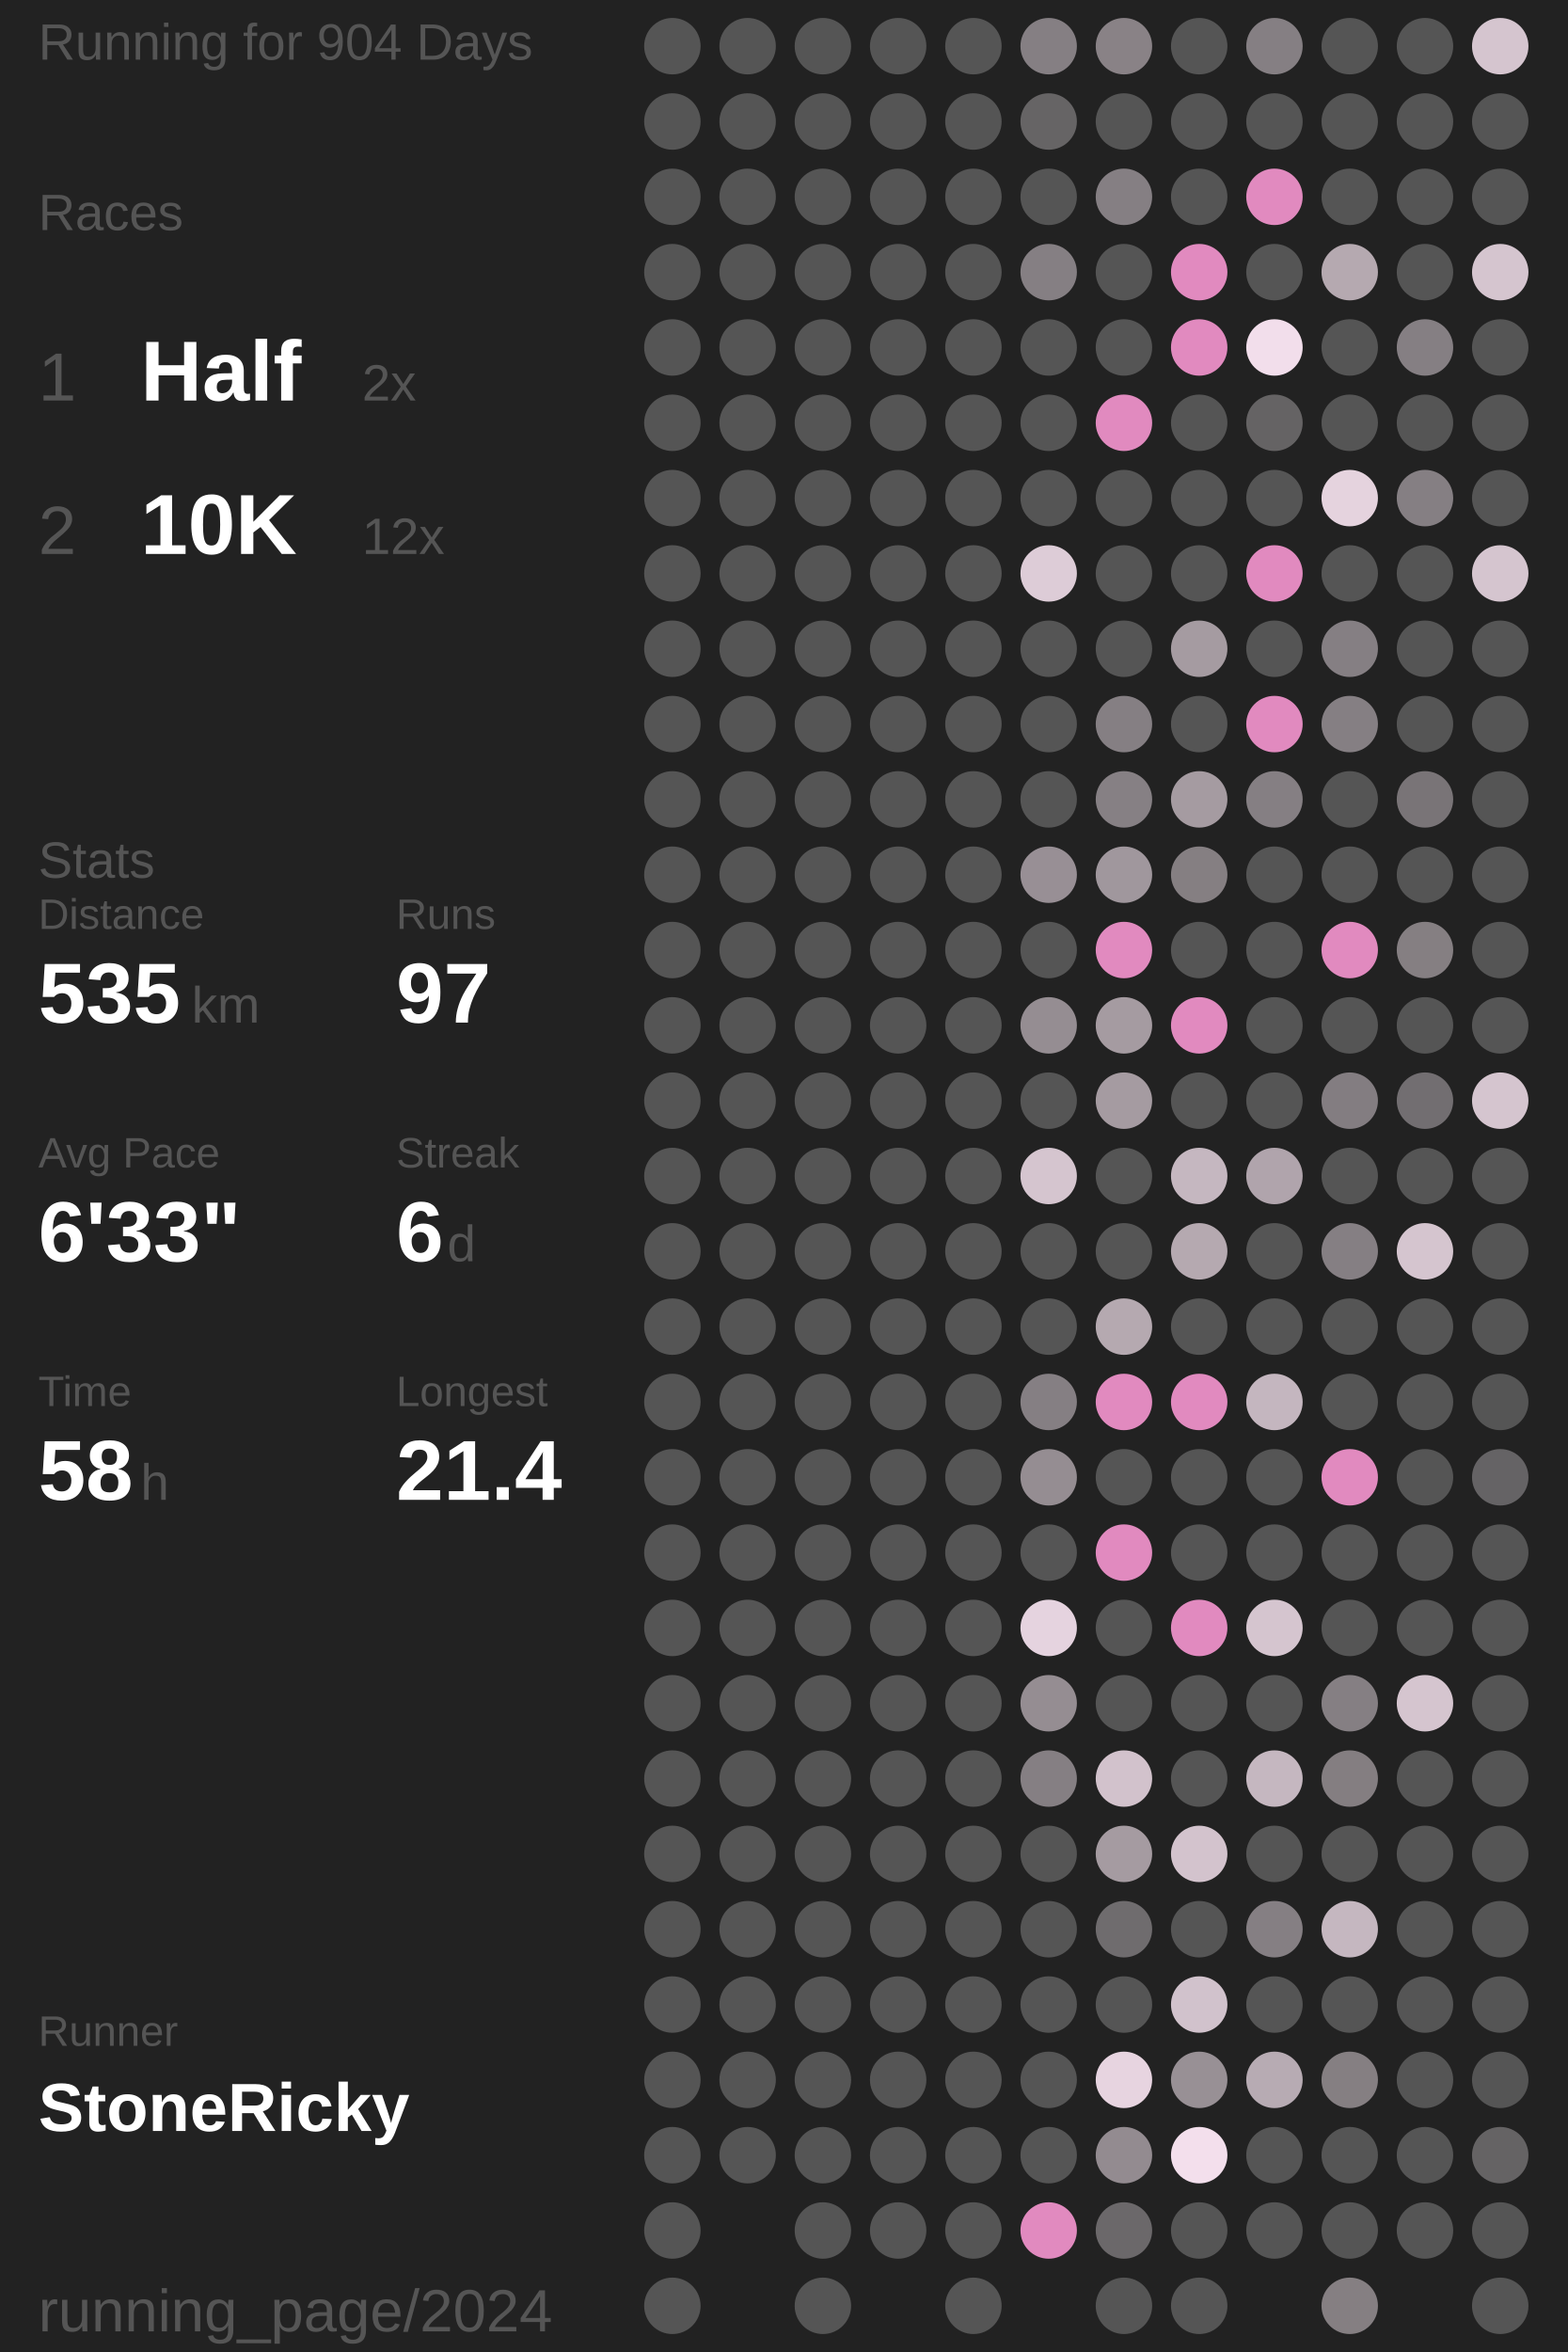
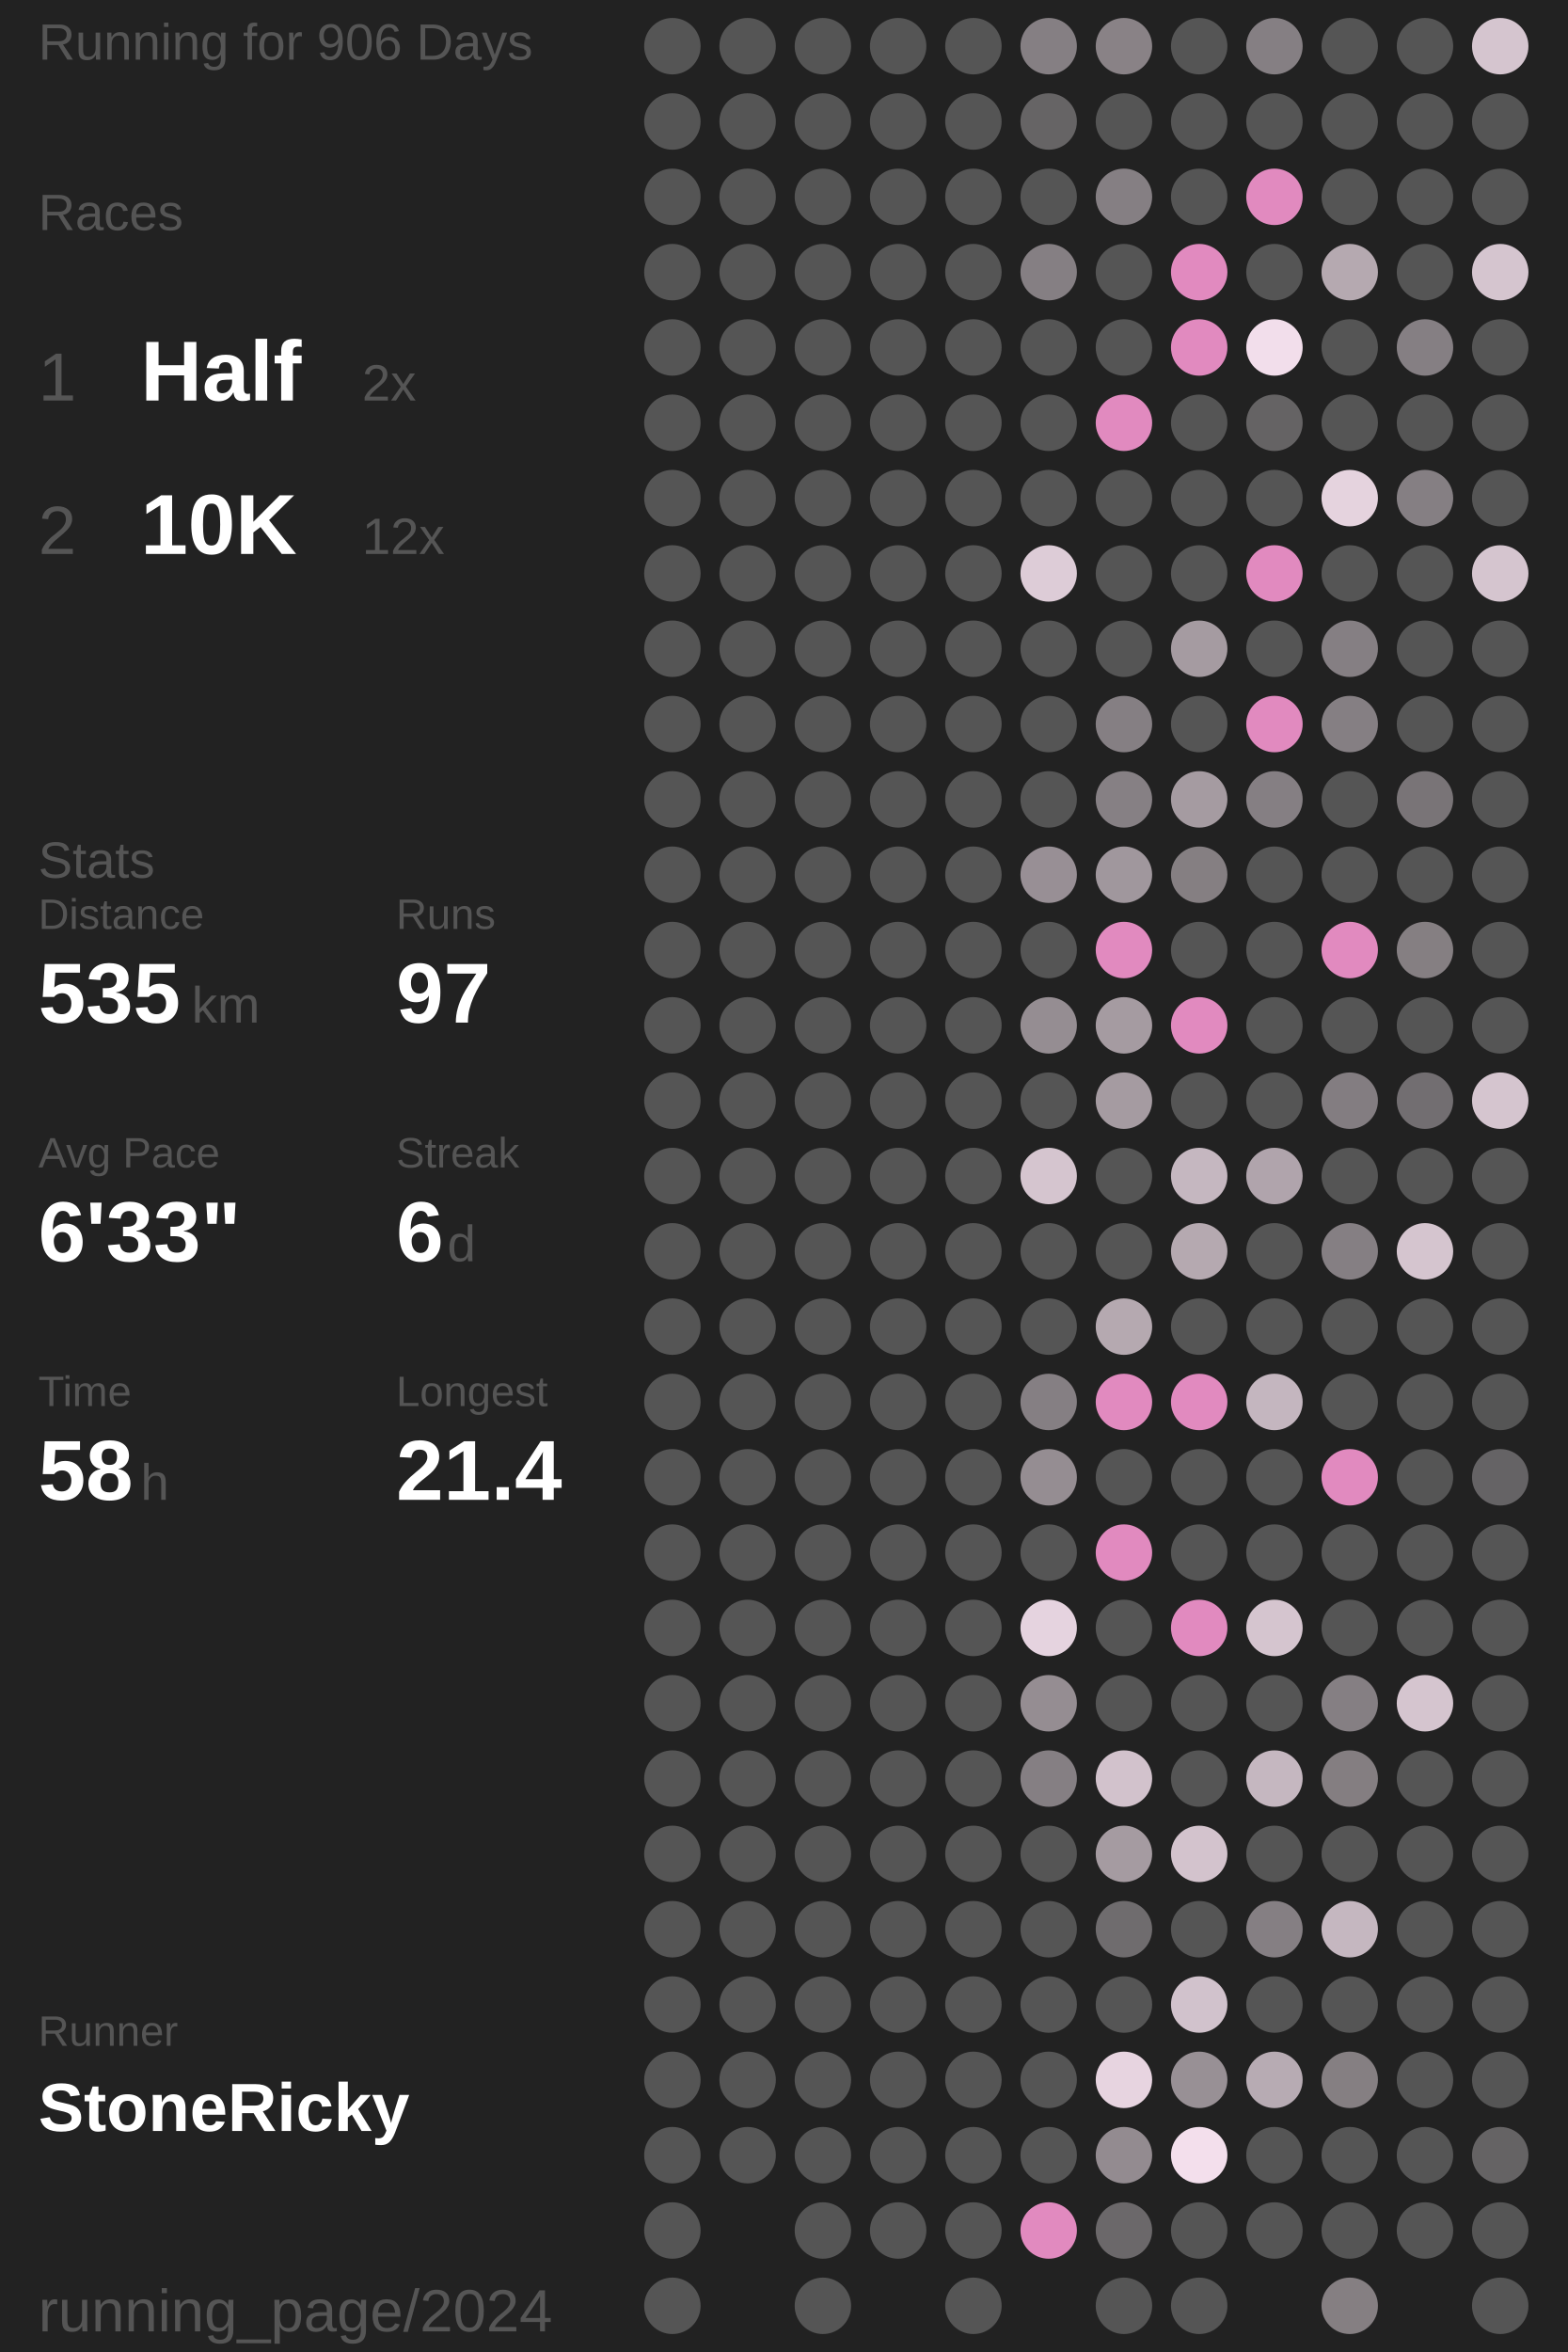
<svg xmlns="http://www.w3.org/2000/svg" baseProfile="full" height="300mm" version="1.1" viewBox="11,12,175,276" width="200mm">
  <defs />
  <rect fill="#222222" height="300" width="200" x="0" y="0" />
-   <text fill="#555555" style="font-size:6px; font-family:Arial;" x="11" y="19">Running for 904 Days</text>
+   <text fill="#555555" style="font-size:6px; font-family:Arial;" x="11" y="19">Running for 906 Days</text>
  <text fill="#555555" style="font-size:6px; font-family:Arial;" x="11" y="39">Races</text>
  <text fill="#555555" style="font-size:8px; font-family:Arial;" x="11" y="59">1</text>
  <text fill="#FFFFFF" style="font-size:10px; font-family:Arial; font-weight:bold;" x="23" y="59">Half</text>
  <text fill="#555555" style="font-size:6px; font-family:Arial;" x="49" y="59">2x</text>
  <text fill="#555555" style="font-size:8px; font-family:Arial;" x="11" y="77">2</text>
  <text fill="#FFFFFF" style="font-size:10px; font-family:Arial; font-weight:bold;" x="23" y="77">10K</text>
  <text fill="#555555" style="font-size:6px; font-family:Arial;" x="49" y="77">12x</text>
  <text fill="#555555" style="font-size:6px; font-family:Arial;" x="11" y="115">Stats</text>
  <text fill="#555555" style="font-size:5px; font-family:Arial;" x="11" y="121">Distance</text>
  <text fill="#FFFFFF" style="font-size:10px; font-family:Arial; font-weight:bold;" x="11" y="132">535</text>
  <text fill="#555555" style="font-size:6px; font-family:Arial;" x="29" y="132">km</text>
  <text fill="#555555" style="font-size:5px; font-family:Arial;" x="53" y="121">Runs</text>
  <text fill="#FFFFFF" style="font-size:10px; font-family:Arial; font-weight:bold;" x="53" y="132">97</text>
  <text fill="#555555" style="font-size:5px; font-family:Arial;" x="11" y="149">Avg Pace</text>
  <text fill="#FFFFFF" style="font-size:10px; font-family:Arial; font-weight:bold;" x="11" y="160">6'33"</text>
  <text fill="#555555" style="font-size:5px; font-family:Arial;" x="53" y="149">Streak</text>
  <text fill="#FFFFFF" style="font-size:10px; font-family:Arial; font-weight:bold;" x="53" y="160">6</text>
  <text fill="#555555" style="font-size:6px; font-family:Arial;" x="59" y="160">d</text>
  <text fill="#555555" style="font-size:5px; font-family:Arial;" x="11" y="177">Time</text>
  <text fill="#FFFFFF" style="font-size:10px; font-family:Arial; font-weight:bold;" x="11" y="188">58</text>
  <text fill="#555555" style="font-size:6px; font-family:Arial;" x="23" y="188">h</text>
  <text fill="#555555" style="font-size:5px; font-family:Arial;" x="53" y="177">Longest</text>
  <text fill="#FFFFFF" style="font-size:10px; font-family:Arial; font-weight:bold;" x="53" y="188">21.4</text>
  <text fill="#555555" style="font-size:5px; font-family:Arial;" x="11" y="252.065">Runner</text>
  <text fill="#FFFFFF" style="font-size:8px; font-family:Arial; font-weight:bold;" x="11" y="262.065">StoneRicky</text>
  <text fill="#555555" style="font-size:7px; font-family:Arial;" x="11" y="285.581">running_page/2024</text>
  <circle cx="85.417" cy="17.419" fill="#555555" r="3.312" />
  <circle cx="85.417" cy="26.258" fill="#555555" r="3.312" />
  <circle cx="85.417" cy="35.097" fill="#555555" r="3.312" />
  <circle cx="85.417" cy="43.935" fill="#555555" r="3.312" />
  <circle cx="85.417" cy="52.774" fill="#555555" r="3.312" />
  <circle cx="85.417" cy="61.613" fill="#555555" r="3.312" />
  <circle cx="85.417" cy="70.452" fill="#555555" r="3.312" />
  <circle cx="85.417" cy="79.29" fill="#555555" r="3.312" />
  <circle cx="85.417" cy="88.129" fill="#555555" r="3.312" />
  <circle cx="85.417" cy="96.968" fill="#555555" r="3.312" />
  <circle cx="85.417" cy="105.806" fill="#555555" r="3.312" />
  <circle cx="85.417" cy="114.645" fill="#555555" r="3.312" />
  <circle cx="85.417" cy="123.484" fill="#555555" r="3.312" />
  <circle cx="85.417" cy="132.323" fill="#555555" r="3.312" />
  <circle cx="85.417" cy="141.161" fill="#555555" r="3.312" />
  <circle cx="85.417" cy="150" fill="#555555" r="3.312" />
  <circle cx="85.417" cy="158.839" fill="#555555" r="3.312" />
  <circle cx="85.417" cy="167.677" fill="#555555" r="3.312" />
  <circle cx="85.417" cy="176.516" fill="#555555" r="3.312" />
  <circle cx="85.417" cy="185.355" fill="#555555" r="3.312" />
  <circle cx="85.417" cy="194.194" fill="#555555" r="3.312" />
  <circle cx="85.417" cy="203.032" fill="#555555" r="3.312" />
  <circle cx="85.417" cy="211.871" fill="#555555" r="3.312" />
  <circle cx="85.417" cy="220.71" fill="#555555" r="3.312" />
  <circle cx="85.417" cy="229.548" fill="#555555" r="3.312" />
  <circle cx="85.417" cy="238.387" fill="#555555" r="3.312" />
  <circle cx="85.417" cy="247.226" fill="#555555" r="3.312" />
  <circle cx="85.417" cy="256.065" fill="#555555" r="3.312" />
  <circle cx="85.417" cy="264.903" fill="#555555" r="3.312" />
  <circle cx="85.417" cy="273.742" fill="#555555" r="3.312" />
  <circle cx="85.417" cy="282.581" fill="#555555" r="3.312" />
  <circle cx="94.25" cy="17.419" fill="#555555" r="3.312" />
  <circle cx="94.25" cy="26.258" fill="#555555" r="3.312" />
  <circle cx="94.25" cy="35.097" fill="#555555" r="3.312" />
  <circle cx="94.25" cy="43.935" fill="#555555" r="3.312" />
  <circle cx="94.25" cy="52.774" fill="#555555" r="3.312" />
  <circle cx="94.25" cy="61.613" fill="#555555" r="3.312" />
  <circle cx="94.25" cy="70.452" fill="#555555" r="3.312" />
  <circle cx="94.25" cy="79.29" fill="#555555" r="3.312" />
  <circle cx="94.25" cy="88.129" fill="#555555" r="3.312" />
  <circle cx="94.25" cy="96.968" fill="#555555" r="3.312" />
  <circle cx="94.25" cy="105.806" fill="#555555" r="3.312" />
  <circle cx="94.25" cy="114.645" fill="#555555" r="3.312" />
  <circle cx="94.25" cy="123.484" fill="#555555" r="3.312" />
  <circle cx="94.25" cy="132.323" fill="#555555" r="3.312" />
  <circle cx="94.25" cy="141.161" fill="#555555" r="3.312" />
  <circle cx="94.25" cy="150" fill="#555555" r="3.312" />
  <circle cx="94.25" cy="158.839" fill="#555555" r="3.312" />
  <circle cx="94.25" cy="167.677" fill="#555555" r="3.312" />
  <circle cx="94.25" cy="176.516" fill="#555555" r="3.312" />
  <circle cx="94.25" cy="185.355" fill="#555555" r="3.312" />
  <circle cx="94.25" cy="194.194" fill="#555555" r="3.312" />
  <circle cx="94.25" cy="203.032" fill="#555555" r="3.312" />
  <circle cx="94.25" cy="211.871" fill="#555555" r="3.312" />
  <circle cx="94.25" cy="220.71" fill="#555555" r="3.312" />
  <circle cx="94.25" cy="229.548" fill="#555555" r="3.312" />
  <circle cx="94.25" cy="238.387" fill="#555555" r="3.312" />
  <circle cx="94.25" cy="247.226" fill="#555555" r="3.312" />
  <circle cx="94.25" cy="256.065" fill="#555555" r="3.312" />
  <circle cx="94.25" cy="264.903" fill="#555555" r="3.312" />
  <circle cx="103.083" cy="17.419" fill="#555555" r="3.312" />
  <circle cx="103.083" cy="26.258" fill="#555555" r="3.312" />
  <circle cx="103.083" cy="35.097" fill="#555555" r="3.312" />
  <circle cx="103.083" cy="43.935" fill="#555555" r="3.312" />
  <circle cx="103.083" cy="52.774" fill="#555555" r="3.312" />
  <circle cx="103.083" cy="61.613" fill="#555555" r="3.312" />
  <circle cx="103.083" cy="70.452" fill="#555555" r="3.312" />
  <circle cx="103.083" cy="79.29" fill="#555555" r="3.312" />
  <circle cx="103.083" cy="88.129" fill="#555555" r="3.312" />
  <circle cx="103.083" cy="96.968" fill="#555555" r="3.312" />
  <circle cx="103.083" cy="105.806" fill="#555555" r="3.312" />
  <circle cx="103.083" cy="114.645" fill="#555555" r="3.312" />
  <circle cx="103.083" cy="123.484" fill="#555555" r="3.312" />
  <circle cx="103.083" cy="132.323" fill="#555555" r="3.312" />
  <circle cx="103.083" cy="141.161" fill="#555555" r="3.312" />
  <circle cx="103.083" cy="150" fill="#555555" r="3.312" />
  <circle cx="103.083" cy="158.839" fill="#555555" r="3.312" />
  <circle cx="103.083" cy="167.677" fill="#555555" r="3.312" />
  <circle cx="103.083" cy="176.516" fill="#555555" r="3.312" />
  <circle cx="103.083" cy="185.355" fill="#555555" r="3.312" />
  <circle cx="103.083" cy="194.194" fill="#555555" r="3.312" />
  <circle cx="103.083" cy="203.032" fill="#555555" r="3.312" />
  <circle cx="103.083" cy="211.871" fill="#555555" r="3.312" />
  <circle cx="103.083" cy="220.71" fill="#555555" r="3.312" />
  <circle cx="103.083" cy="229.548" fill="#555555" r="3.312" />
  <circle cx="103.083" cy="238.387" fill="#555555" r="3.312" />
  <circle cx="103.083" cy="247.226" fill="#555555" r="3.312" />
  <circle cx="103.083" cy="256.065" fill="#555555" r="3.312" />
  <circle cx="103.083" cy="264.903" fill="#555555" r="3.312" />
  <circle cx="103.083" cy="273.742" fill="#555555" r="3.312" />
  <circle cx="103.083" cy="282.581" fill="#555555" r="3.312" />
  <circle cx="111.917" cy="17.419" fill="#555555" r="3.312" />
  <circle cx="111.917" cy="26.258" fill="#555555" r="3.312" />
  <circle cx="111.917" cy="35.097" fill="#555555" r="3.312" />
  <circle cx="111.917" cy="43.935" fill="#555555" r="3.312" />
  <circle cx="111.917" cy="52.774" fill="#555555" r="3.312" />
  <circle cx="111.917" cy="61.613" fill="#555555" r="3.312" />
  <circle cx="111.917" cy="70.452" fill="#555555" r="3.312" />
  <circle cx="111.917" cy="79.29" fill="#555555" r="3.312" />
  <circle cx="111.917" cy="88.129" fill="#555555" r="3.312" />
  <circle cx="111.917" cy="96.968" fill="#555555" r="3.312" />
  <circle cx="111.917" cy="105.806" fill="#555555" r="3.312" />
  <circle cx="111.917" cy="114.645" fill="#555555" r="3.312" />
  <circle cx="111.917" cy="123.484" fill="#555555" r="3.312" />
  <circle cx="111.917" cy="132.323" fill="#555555" r="3.312" />
  <circle cx="111.917" cy="141.161" fill="#555555" r="3.312" />
  <circle cx="111.917" cy="150" fill="#555555" r="3.312" />
  <circle cx="111.917" cy="158.839" fill="#555555" r="3.312" />
  <circle cx="111.917" cy="167.677" fill="#555555" r="3.312" />
  <circle cx="111.917" cy="176.516" fill="#555555" r="3.312" />
  <circle cx="111.917" cy="185.355" fill="#555555" r="3.312" />
  <circle cx="111.917" cy="194.194" fill="#555555" r="3.312" />
  <circle cx="111.917" cy="203.032" fill="#555555" r="3.312" />
  <circle cx="111.917" cy="211.871" fill="#555555" r="3.312" />
  <circle cx="111.917" cy="220.71" fill="#555555" r="3.312" />
  <circle cx="111.917" cy="229.548" fill="#555555" r="3.312" />
  <circle cx="111.917" cy="238.387" fill="#555555" r="3.312" />
  <circle cx="111.917" cy="247.226" fill="#555555" r="3.312" />
  <circle cx="111.917" cy="256.065" fill="#555555" r="3.312" />
  <circle cx="111.917" cy="264.903" fill="#555555" r="3.312" />
  <circle cx="111.917" cy="273.742" fill="#555555" r="3.312" />
  <circle cx="120.75" cy="17.419" fill="#555555" r="3.312" />
  <circle cx="120.75" cy="26.258" fill="#555555" r="3.312" />
  <circle cx="120.75" cy="35.097" fill="#555555" r="3.312" />
  <circle cx="120.75" cy="43.935" fill="#555555" r="3.312" />
  <circle cx="120.75" cy="52.774" fill="#555555" r="3.312" />
  <circle cx="120.75" cy="61.613" fill="#555555" r="3.312" />
  <circle cx="120.75" cy="70.452" fill="#555555" r="3.312" />
  <circle cx="120.75" cy="79.29" fill="#555555" r="3.312" />
  <circle cx="120.75" cy="88.129" fill="#555555" r="3.312" />
  <circle cx="120.75" cy="96.968" fill="#555555" r="3.312" />
  <circle cx="120.75" cy="105.806" fill="#555555" r="3.312" />
  <circle cx="120.75" cy="114.645" fill="#555555" r="3.312" />
  <circle cx="120.75" cy="123.484" fill="#555555" r="3.312" />
  <circle cx="120.75" cy="132.323" fill="#555555" r="3.312" />
  <circle cx="120.75" cy="141.161" fill="#555555" r="3.312" />
  <circle cx="120.75" cy="150" fill="#555555" r="3.312" />
  <circle cx="120.75" cy="158.839" fill="#555555" r="3.312" />
  <circle cx="120.75" cy="167.677" fill="#555555" r="3.312" />
  <circle cx="120.75" cy="176.516" fill="#555555" r="3.312" />
  <circle cx="120.75" cy="185.355" fill="#555555" r="3.312" />
  <circle cx="120.75" cy="194.194" fill="#555555" r="3.312" />
  <circle cx="120.75" cy="203.032" fill="#555555" r="3.312" />
  <circle cx="120.75" cy="211.871" fill="#555555" r="3.312" />
  <circle cx="120.75" cy="220.71" fill="#555555" r="3.312" />
  <circle cx="120.75" cy="229.548" fill="#555555" r="3.312" />
  <circle cx="120.75" cy="238.387" fill="#555555" r="3.312" />
  <circle cx="120.75" cy="247.226" fill="#555555" r="3.312" />
  <circle cx="120.75" cy="256.065" fill="#555555" r="3.312" />
  <circle cx="120.75" cy="264.903" fill="#555555" r="3.312" />
  <circle cx="120.75" cy="273.742" fill="#555555" r="3.312" />
  <circle cx="120.75" cy="282.581" fill="#555555" r="3.312" />
  <circle cx="129.583" cy="17.419" fill="#857f83" r="3.312" />
  <circle cx="129.583" cy="26.258" fill="#666465" r="3.312" />
  <circle cx="129.583" cy="35.097" fill="#555555" r="3.312" />
  <circle cx="129.583" cy="43.935" fill="#857f83" r="3.312" />
  <circle cx="129.583" cy="52.774" fill="#555555" r="3.312" />
  <circle cx="129.583" cy="61.613" fill="#555555" r="3.312" />
  <circle cx="129.583" cy="70.452" fill="#555555" r="3.312" />
  <circle cx="129.583" cy="79.29" fill="#ddccd7" r="3.312" />
  <circle cx="129.583" cy="88.129" fill="#555555" r="3.312" />
  <circle cx="129.583" cy="96.968" fill="#555555" r="3.312" />
  <circle cx="129.583" cy="105.806" fill="#555555" r="3.312" />
  <circle cx="129.583" cy="114.645" fill="#988f95" r="3.312" />
  <circle cx="129.583" cy="123.484" fill="#555555" r="3.312" />
  <circle cx="129.583" cy="132.323" fill="#958d92" r="3.312" />
  <circle cx="129.583" cy="141.161" fill="#555555" r="3.312" />
  <circle cx="129.583" cy="150" fill="#d5c5cf" r="3.312" />
  <circle cx="129.583" cy="158.839" fill="#555555" r="3.312" />
  <circle cx="129.583" cy="167.677" fill="#555555" r="3.312" />
  <circle cx="129.583" cy="176.516" fill="#857f83" r="3.312" />
  <circle cx="129.583" cy="185.355" fill="#958d92" r="3.312" />
  <circle cx="129.583" cy="194.194" fill="#555555" r="3.312" />
  <circle cx="129.583" cy="203.032" fill="#e5d3df" r="3.312" />
  <circle cx="129.583" cy="211.871" fill="#958d92" r="3.312" />
  <circle cx="129.583" cy="220.71" fill="#857f83" r="3.312" />
  <circle cx="129.583" cy="229.548" fill="#555555" r="3.312" />
  <circle cx="129.583" cy="238.387" fill="#555555" r="3.312" />
  <circle cx="129.583" cy="247.226" fill="#555555" r="3.312" />
  <circle cx="129.583" cy="256.065" fill="#555555" r="3.312" />
  <circle cx="129.583" cy="264.903" fill="#555555" r="3.312" />
  <circle cx="129.583" cy="273.742" fill="#E18ABF" r="3.312" />
  <circle cx="138.417" cy="17.419" fill="#898286" r="3.312" />
  <circle cx="138.417" cy="26.258" fill="#555555" r="3.312" />
  <circle cx="138.417" cy="35.097" fill="#857f83" r="3.312" />
  <circle cx="138.417" cy="43.935" fill="#555555" r="3.312" />
  <circle cx="138.417" cy="52.774" fill="#555555" r="3.312" />
  <circle cx="138.417" cy="61.613" fill="#E18ABF" r="3.312" />
  <circle cx="138.417" cy="70.452" fill="#555555" r="3.312" />
  <circle cx="138.417" cy="79.29" fill="#555555" r="3.312" />
  <circle cx="138.417" cy="88.129" fill="#555555" r="3.312" />
  <circle cx="138.417" cy="96.968" fill="#857f83" r="3.312" />
  <circle cx="138.417" cy="105.806" fill="#868084" r="3.312" />
  <circle cx="138.417" cy="114.645" fill="#a0979d" r="3.312" />
  <circle cx="138.417" cy="123.484" fill="#E18ABF" r="3.312" />
  <circle cx="138.417" cy="132.323" fill="#a59ba1" r="3.312" />
  <circle cx="138.417" cy="141.161" fill="#a59ba1" r="3.312" />
  <circle cx="138.417" cy="150" fill="#555555" r="3.312" />
  <circle cx="138.417" cy="158.839" fill="#555555" r="3.312" />
  <circle cx="138.417" cy="167.677" fill="#b5a9b0" r="3.312" />
  <circle cx="138.417" cy="176.516" fill="#E18ABF" r="3.312" />
  <circle cx="138.417" cy="185.355" fill="#555555" r="3.312" />
  <circle cx="138.417" cy="194.194" fill="#E18ABF" r="3.312" />
  <circle cx="138.417" cy="203.032" fill="#555555" r="3.312" />
  <circle cx="138.417" cy="211.871" fill="#555555" r="3.312" />
  <circle cx="138.417" cy="220.71" fill="#d2c2cc" r="3.312" />
  <circle cx="138.417" cy="229.548" fill="#a59ba1" r="3.312" />
  <circle cx="138.417" cy="238.387" fill="#6f6c6e" r="3.312" />
  <circle cx="138.417" cy="247.226" fill="#555555" r="3.312" />
  <circle cx="138.417" cy="256.065" fill="#e7d4e0" r="3.312" />
  <circle cx="138.417" cy="264.903" fill="#938b90" r="3.312" />
  <circle cx="138.417" cy="273.742" fill="#6b686a" r="3.312" />
  <circle cx="138.417" cy="282.581" fill="#555555" r="3.312" />
  <circle cx="147.25" cy="17.419" fill="#555555" r="3.312" />
  <circle cx="147.25" cy="26.258" fill="#555555" r="3.312" />
  <circle cx="147.25" cy="35.097" fill="#555555" r="3.312" />
  <circle cx="147.25" cy="43.935" fill="#E18ABF" r="3.312" />
  <circle cx="147.25" cy="52.774" fill="#E18ABF" r="3.312" />
  <circle cx="147.25" cy="61.613" fill="#555555" r="3.312" />
  <circle cx="147.25" cy="70.452" fill="#555555" r="3.312" />
  <circle cx="147.25" cy="79.29" fill="#555555" r="3.312" />
  <circle cx="147.25" cy="88.129" fill="#a59ba1" r="3.312" />
  <circle cx="147.25" cy="96.968" fill="#555555" r="3.312" />
  <circle cx="147.25" cy="105.806" fill="#a59ba1" r="3.312" />
  <circle cx="147.25" cy="114.645" fill="#857f82" r="3.312" />
  <circle cx="147.25" cy="123.484" fill="#555555" r="3.312" />
  <circle cx="147.25" cy="132.323" fill="#E18ABF" r="3.312" />
  <circle cx="147.25" cy="141.161" fill="#555555" r="3.312" />
  <circle cx="147.25" cy="150" fill="#c5b7c0" r="3.312" />
  <circle cx="147.25" cy="158.839" fill="#b5a9b0" r="3.312" />
  <circle cx="147.25" cy="167.677" fill="#555555" r="3.312" />
  <circle cx="147.25" cy="176.516" fill="#E18ABF" r="3.312" />
  <circle cx="147.25" cy="185.355" fill="#555555" r="3.312" />
  <circle cx="147.25" cy="194.194" fill="#555555" r="3.312" />
  <circle cx="147.25" cy="203.032" fill="#E18ABF" r="3.312" />
  <circle cx="147.25" cy="211.871" fill="#555555" r="3.312" />
  <circle cx="147.25" cy="220.71" fill="#555555" r="3.312" />
  <circle cx="147.25" cy="229.548" fill="#d3c3cd" r="3.312" />
  <circle cx="147.25" cy="238.387" fill="#555555" r="3.312" />
  <circle cx="147.25" cy="247.226" fill="#d1c2cc" r="3.312" />
  <circle cx="147.25" cy="256.065" fill="#989095" r="3.312" />
  <circle cx="147.25" cy="264.903" fill="#f3dfec" r="3.312" />
  <circle cx="147.25" cy="273.742" fill="#555555" r="3.312" />
  <circle cx="147.25" cy="282.581" fill="#555555" r="3.312" />
  <circle cx="156.083" cy="17.419" fill="#857f83" r="3.312" />
  <circle cx="156.083" cy="26.258" fill="#555555" r="3.312" />
  <circle cx="156.083" cy="35.097" fill="#E18ABF" r="3.312" />
  <circle cx="156.083" cy="43.935" fill="#555555" r="3.312" />
  <circle cx="156.083" cy="52.774" fill="#f2deeb" r="3.312" />
  <circle cx="156.083" cy="61.613" fill="#656364" r="3.312" />
  <circle cx="156.083" cy="70.452" fill="#555555" r="3.312" />
  <circle cx="156.083" cy="79.29" fill="#E18ABF" r="3.312" />
  <circle cx="156.083" cy="88.129" fill="#555555" r="3.312" />
  <circle cx="156.083" cy="96.968" fill="#E18ABF" r="3.312" />
  <circle cx="156.083" cy="105.806" fill="#857f83" r="3.312" />
  <circle cx="156.083" cy="114.645" fill="#555555" r="3.312" />
  <circle cx="156.083" cy="123.484" fill="#555555" r="3.312" />
  <circle cx="156.083" cy="132.323" fill="#555555" r="3.312" />
  <circle cx="156.083" cy="141.161" fill="#555555" r="3.312" />
  <circle cx="156.083" cy="150" fill="#b0a4ac" r="3.312" />
  <circle cx="156.083" cy="158.839" fill="#555555" r="3.312" />
  <circle cx="156.083" cy="167.677" fill="#555555" r="3.312" />
  <circle cx="156.083" cy="176.516" fill="#c4b6bf" r="3.312" />
  <circle cx="156.083" cy="185.355" fill="#555555" r="3.312" />
  <circle cx="156.083" cy="194.194" fill="#555555" r="3.312" />
  <circle cx="156.083" cy="203.032" fill="#d5c5cf" r="3.312" />
  <circle cx="156.083" cy="211.871" fill="#555555" r="3.312" />
  <circle cx="156.083" cy="220.71" fill="#c5b7c0" r="3.312" />
  <circle cx="156.083" cy="229.548" fill="#555555" r="3.312" />
  <circle cx="156.083" cy="238.387" fill="#857f83" r="3.312" />
  <circle cx="156.083" cy="247.226" fill="#555555" r="3.312" />
  <circle cx="156.083" cy="256.065" fill="#b7abb3" r="3.312" />
  <circle cx="156.083" cy="264.903" fill="#555555" r="3.312" />
  <circle cx="156.083" cy="273.742" fill="#555555" r="3.312" />
  <circle cx="164.917" cy="17.419" fill="#555555" r="3.312" />
  <circle cx="164.917" cy="26.258" fill="#555555" r="3.312" />
  <circle cx="164.917" cy="35.097" fill="#555555" r="3.312" />
  <circle cx="164.917" cy="43.935" fill="#b5a9b0" r="3.312" />
  <circle cx="164.917" cy="52.774" fill="#555555" r="3.312" />
  <circle cx="164.917" cy="61.613" fill="#555555" r="3.312" />
  <circle cx="164.917" cy="70.452" fill="#e5d3de" r="3.312" />
  <circle cx="164.917" cy="79.29" fill="#555555" r="3.312" />
  <circle cx="164.917" cy="88.129" fill="#857f83" r="3.312" />
  <circle cx="164.917" cy="96.968" fill="#857f83" r="3.312" />
  <circle cx="164.917" cy="105.806" fill="#555555" r="3.312" />
  <circle cx="164.917" cy="114.645" fill="#555555" r="3.312" />
  <circle cx="164.917" cy="123.484" fill="#E18ABF" r="3.312" />
  <circle cx="164.917" cy="132.323" fill="#555555" r="3.312" />
  <circle cx="164.917" cy="141.161" fill="#837d81" r="3.312" />
  <circle cx="164.917" cy="150" fill="#555555" r="3.312" />
  <circle cx="164.917" cy="158.839" fill="#857f83" r="3.312" />
  <circle cx="164.917" cy="167.677" fill="#555555" r="3.312" />
  <circle cx="164.917" cy="176.516" fill="#555555" r="3.312" />
  <circle cx="164.917" cy="185.355" fill="#E18ABF" r="3.312" />
  <circle cx="164.917" cy="194.194" fill="#555555" r="3.312" />
  <circle cx="164.917" cy="203.032" fill="#555555" r="3.312" />
  <circle cx="164.917" cy="211.871" fill="#857f83" r="3.312" />
  <circle cx="164.917" cy="220.71" fill="#847e81" r="3.312" />
  <circle cx="164.917" cy="229.548" fill="#555555" r="3.312" />
  <circle cx="164.917" cy="238.387" fill="#c5b7c0" r="3.312" />
  <circle cx="164.917" cy="247.226" fill="#555555" r="3.312" />
  <circle cx="164.917" cy="256.065" fill="#857f82" r="3.312" />
  <circle cx="164.917" cy="264.903" fill="#555555" r="3.312" />
  <circle cx="164.917" cy="273.742" fill="#555555" r="3.312" />
  <circle cx="164.917" cy="282.581" fill="#857f82" r="3.312" />
  <circle cx="173.75" cy="17.419" fill="#555555" r="3.312" />
  <circle cx="173.75" cy="26.258" fill="#555555" r="3.312" />
  <circle cx="173.75" cy="35.097" fill="#555555" r="3.312" />
  <circle cx="173.75" cy="43.935" fill="#555555" r="3.312" />
  <circle cx="173.75" cy="52.774" fill="#857f83" r="3.312" />
  <circle cx="173.75" cy="61.613" fill="#555555" r="3.312" />
  <circle cx="173.75" cy="70.452" fill="#857f83" r="3.312" />
  <circle cx="173.75" cy="79.29" fill="#555555" r="3.312" />
  <circle cx="173.75" cy="88.129" fill="#555555" r="3.312" />
  <circle cx="173.75" cy="96.968" fill="#555555" r="3.312" />
  <circle cx="173.75" cy="105.806" fill="#797477" r="3.312" />
  <circle cx="173.75" cy="114.645" fill="#555555" r="3.312" />
  <circle cx="173.75" cy="123.484" fill="#857f82" r="3.312" />
  <circle cx="173.75" cy="132.323" fill="#555555" r="3.312" />
  <circle cx="173.75" cy="141.161" fill="#726e71" r="3.312" />
  <circle cx="173.75" cy="150" fill="#555555" r="3.312" />
  <circle cx="173.75" cy="158.839" fill="#d5c5cf" r="3.312" />
  <circle cx="173.75" cy="167.677" fill="#555555" r="3.312" />
  <circle cx="173.75" cy="176.516" fill="#555555" r="3.312" />
  <circle cx="173.75" cy="185.355" fill="#555555" r="3.312" />
  <circle cx="173.75" cy="194.194" fill="#555555" r="3.312" />
  <circle cx="173.75" cy="203.032" fill="#555555" r="3.312" />
  <circle cx="173.75" cy="211.871" fill="#d5c5cf" r="3.312" />
  <circle cx="173.75" cy="220.71" fill="#555555" r="3.312" />
  <circle cx="173.75" cy="229.548" fill="#555555" r="3.312" />
  <circle cx="173.75" cy="238.387" fill="#555555" r="3.312" />
  <circle cx="173.75" cy="247.226" fill="#555555" r="3.312" />
  <circle cx="173.75" cy="256.065" fill="#555555" r="3.312" />
  <circle cx="173.75" cy="264.903" fill="#555555" r="3.312" />
  <circle cx="173.75" cy="273.742" fill="#555555" r="3.312" />
  <circle cx="182.583" cy="17.419" fill="#d5c5cf" r="3.312" />
  <circle cx="182.583" cy="26.258" fill="#555555" r="3.312" />
  <circle cx="182.583" cy="35.097" fill="#555555" r="3.312" />
  <circle cx="182.583" cy="43.935" fill="#d5c5cf" r="3.312" />
  <circle cx="182.583" cy="52.774" fill="#555555" r="3.312" />
  <circle cx="182.583" cy="61.613" fill="#555555" r="3.312" />
  <circle cx="182.583" cy="70.452" fill="#555555" r="3.312" />
  <circle cx="182.583" cy="79.29" fill="#d5c5cf" r="3.312" />
  <circle cx="182.583" cy="88.129" fill="#555555" r="3.312" />
  <circle cx="182.583" cy="96.968" fill="#555555" r="3.312" />
  <circle cx="182.583" cy="105.806" fill="#555555" r="3.312" />
  <circle cx="182.583" cy="114.645" fill="#555555" r="3.312" />
  <circle cx="182.583" cy="123.484" fill="#555555" r="3.312" />
  <circle cx="182.583" cy="132.323" fill="#555555" r="3.312" />
  <circle cx="182.583" cy="141.161" fill="#d5c5cf" r="3.312" />
  <circle cx="182.583" cy="150" fill="#555555" r="3.312" />
  <circle cx="182.583" cy="158.839" fill="#555555" r="3.312" />
  <circle cx="182.583" cy="167.677" fill="#555555" r="3.312" />
  <circle cx="182.583" cy="176.516" fill="#555555" r="3.312" />
  <circle cx="182.583" cy="185.355" fill="#656365" r="3.312" />
  <circle cx="182.583" cy="194.194" fill="#555555" r="3.312" />
  <circle cx="182.583" cy="203.032" fill="#555555" r="3.312" />
  <circle cx="182.583" cy="211.871" fill="#555555" r="3.312" />
  <circle cx="182.583" cy="220.71" fill="#555555" r="3.312" />
  <circle cx="182.583" cy="229.548" fill="#555555" r="3.312" />
  <circle cx="182.583" cy="238.387" fill="#555555" r="3.312" />
  <circle cx="182.583" cy="247.226" fill="#555555" r="3.312" />
  <circle cx="182.583" cy="256.065" fill="#555555" r="3.312" />
  <circle cx="182.583" cy="264.903" fill="#656364" r="3.312" />
  <circle cx="182.583" cy="273.742" fill="#555555" r="3.312" />
  <circle cx="182.583" cy="282.581" fill="#555555" r="3.312" />
</svg>
